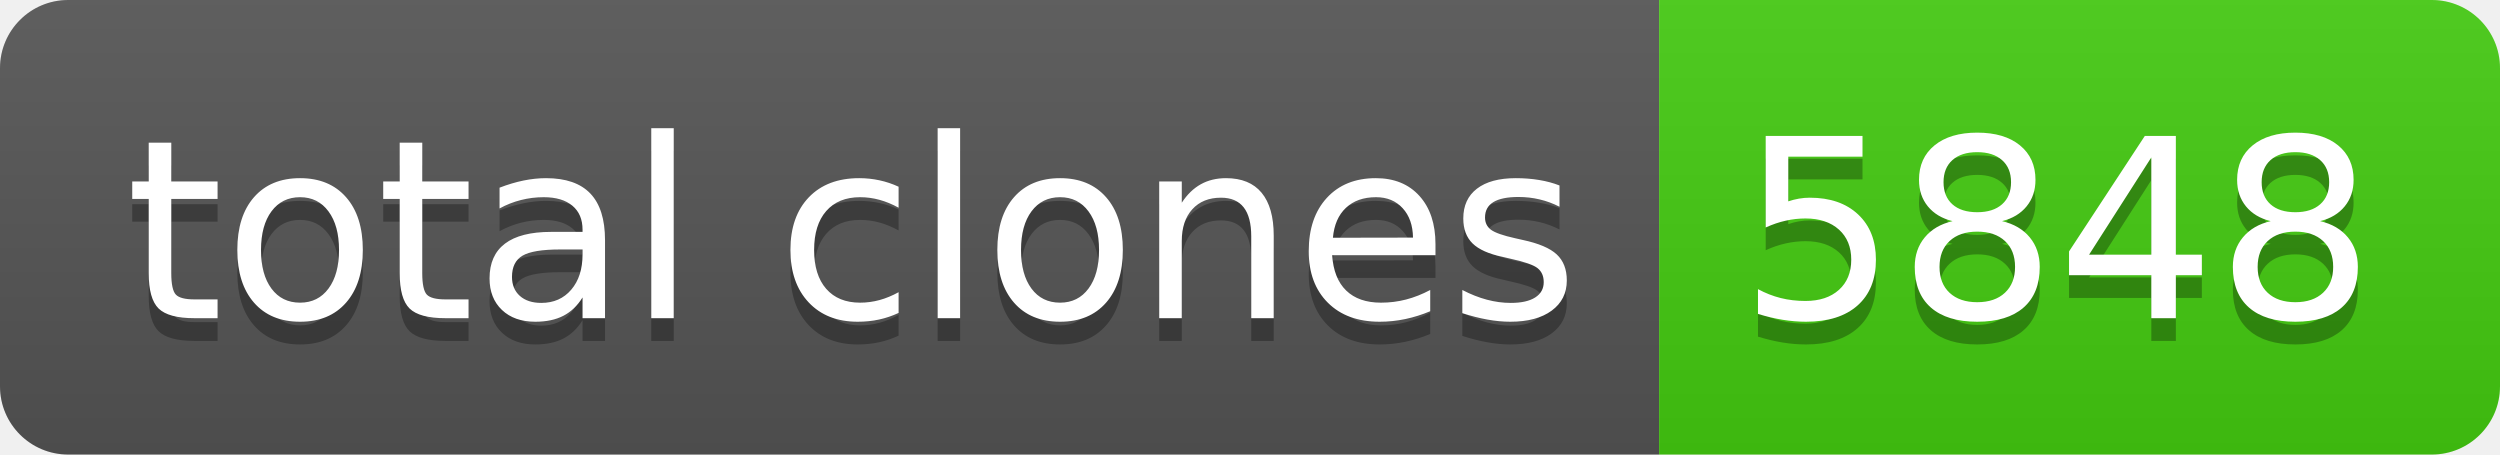
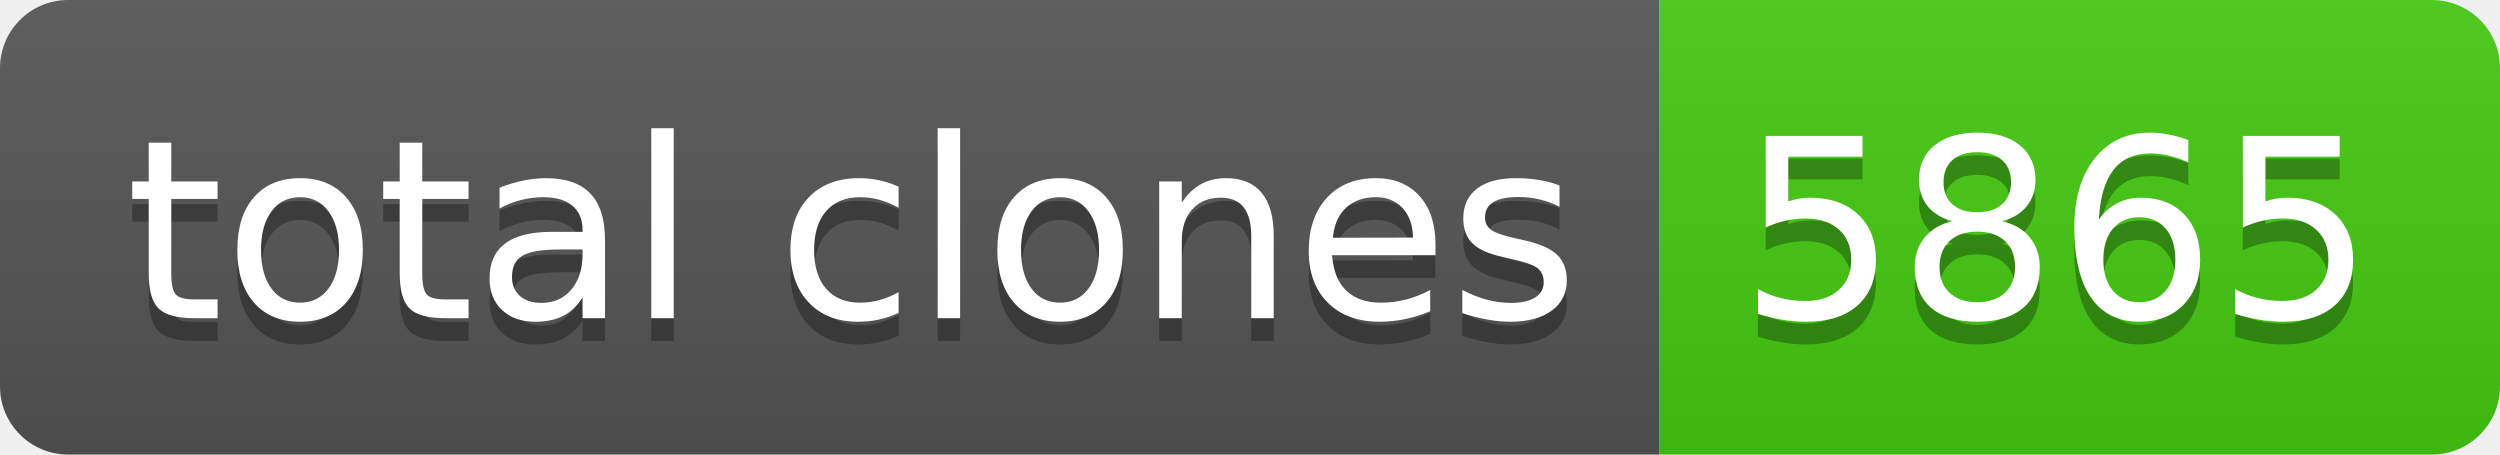
- <svg xmlns="http://www.w3.org/2000/svg" width="110" height="20" role="img" aria-label="total clones: 5848">
+ <svg xmlns="http://www.w3.org/2000/svg" width="110" height="20" role="img" aria-label="total clones: 5865">
  <linearGradient id="s" x2="0" y2="100%">
    <stop offset="0" stop-color="#bbb" stop-opacity=".1" />
    <stop offset="1" stop-opacity=".1" />
  </linearGradient>
  <clipPath id="r">
    <rect width="110" height="20" rx="3" fill="#fff" />
  </clipPath>
  <g clip-path="url(#r)">
    <rect width="73" height="20" fill="#555" />
    <rect x="73" width="37" height="20" fill="#4c1" />
    <rect width="110" height="20" fill="url(#s)" />
  </g>
  <g fill="#fff" text-anchor="middle" font-family="Verdana,Geneva,DejaVu Sans,sans-serif" text-rendering="geometricPrecision" font-size="110">
    <text aria-hidden="true" x="375" y="150" fill="#010101" fill-opacity=".3" transform="scale(.1)" textLength="630">total clones</text>
    <text x="375" y="140" transform="scale(.1)" fill="#fff" textLength="630">total clones</text>
-     <text aria-hidden="true" x="905" y="150" fill="#010101" fill-opacity=".3" transform="scale(.1)" textLength="270">5848</text>
-     <text x="905" y="140" transform="scale(.1)" fill="#fff" textLength="270">5848</text>
+     <text aria-hidden="true" x="905" y="150" fill="#010101" fill-opacity=".3" transform="scale(.1)" textLength="270">5865</text>
+     <text x="905" y="140" transform="scale(.1)" fill="#fff" textLength="270">5865</text>
  </g>
</svg>
